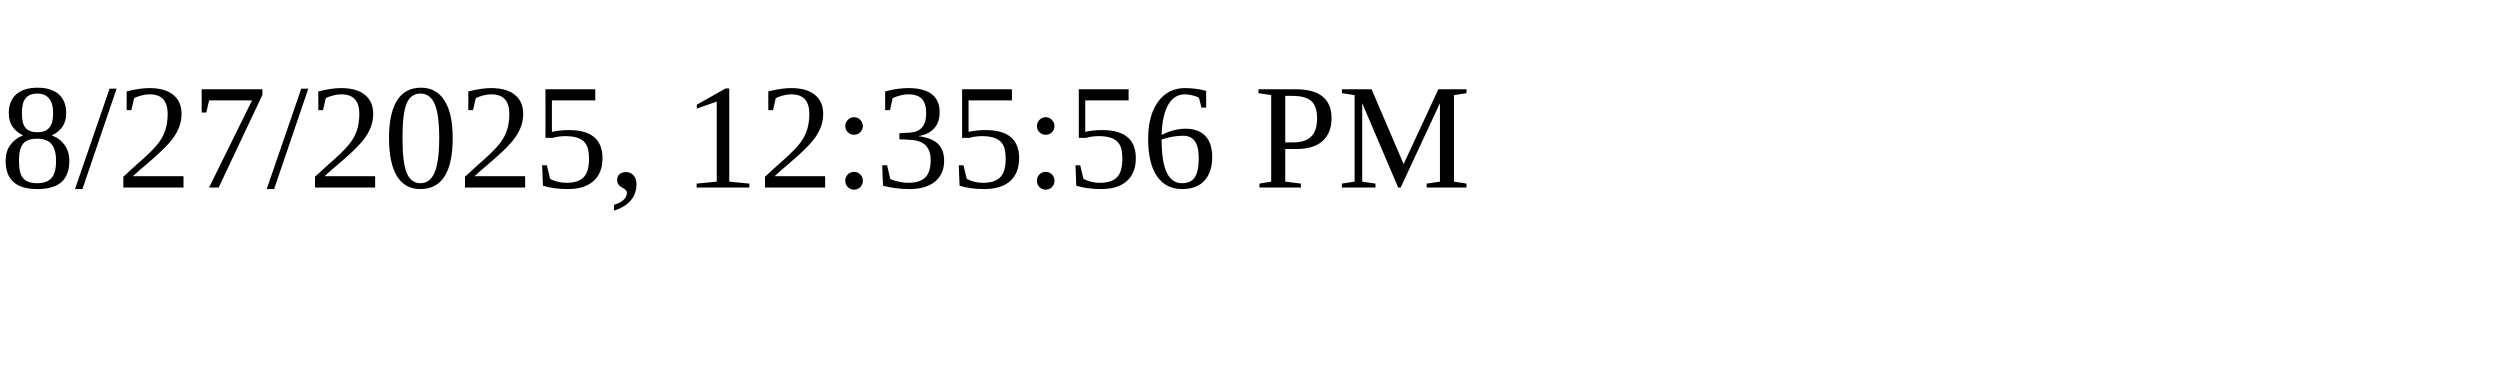
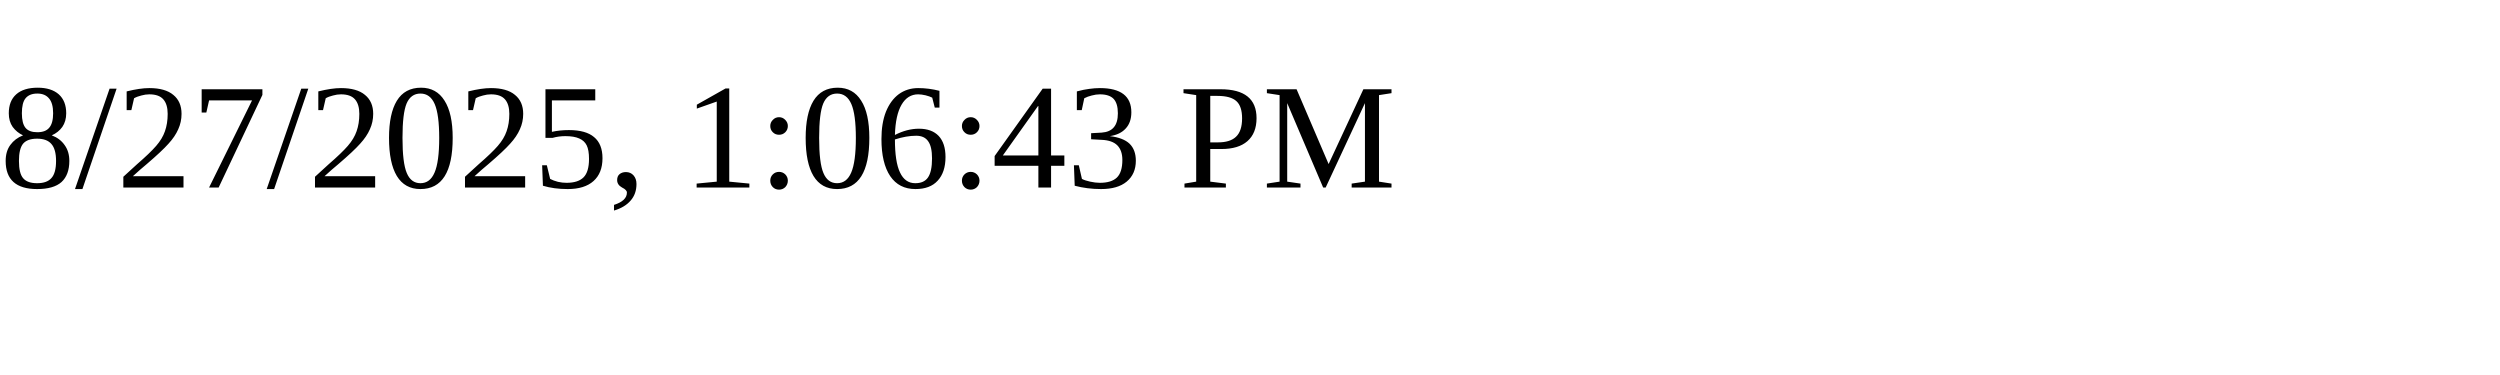
<svg xmlns="http://www.w3.org/2000/svg" height="30" width="200">
-   <text x="0" y="15">8/27/2025, 12:35:56 PM</text>
+   <text x="0" y="15">8/27/2025, 1:06:43 PM</text>
</svg>
